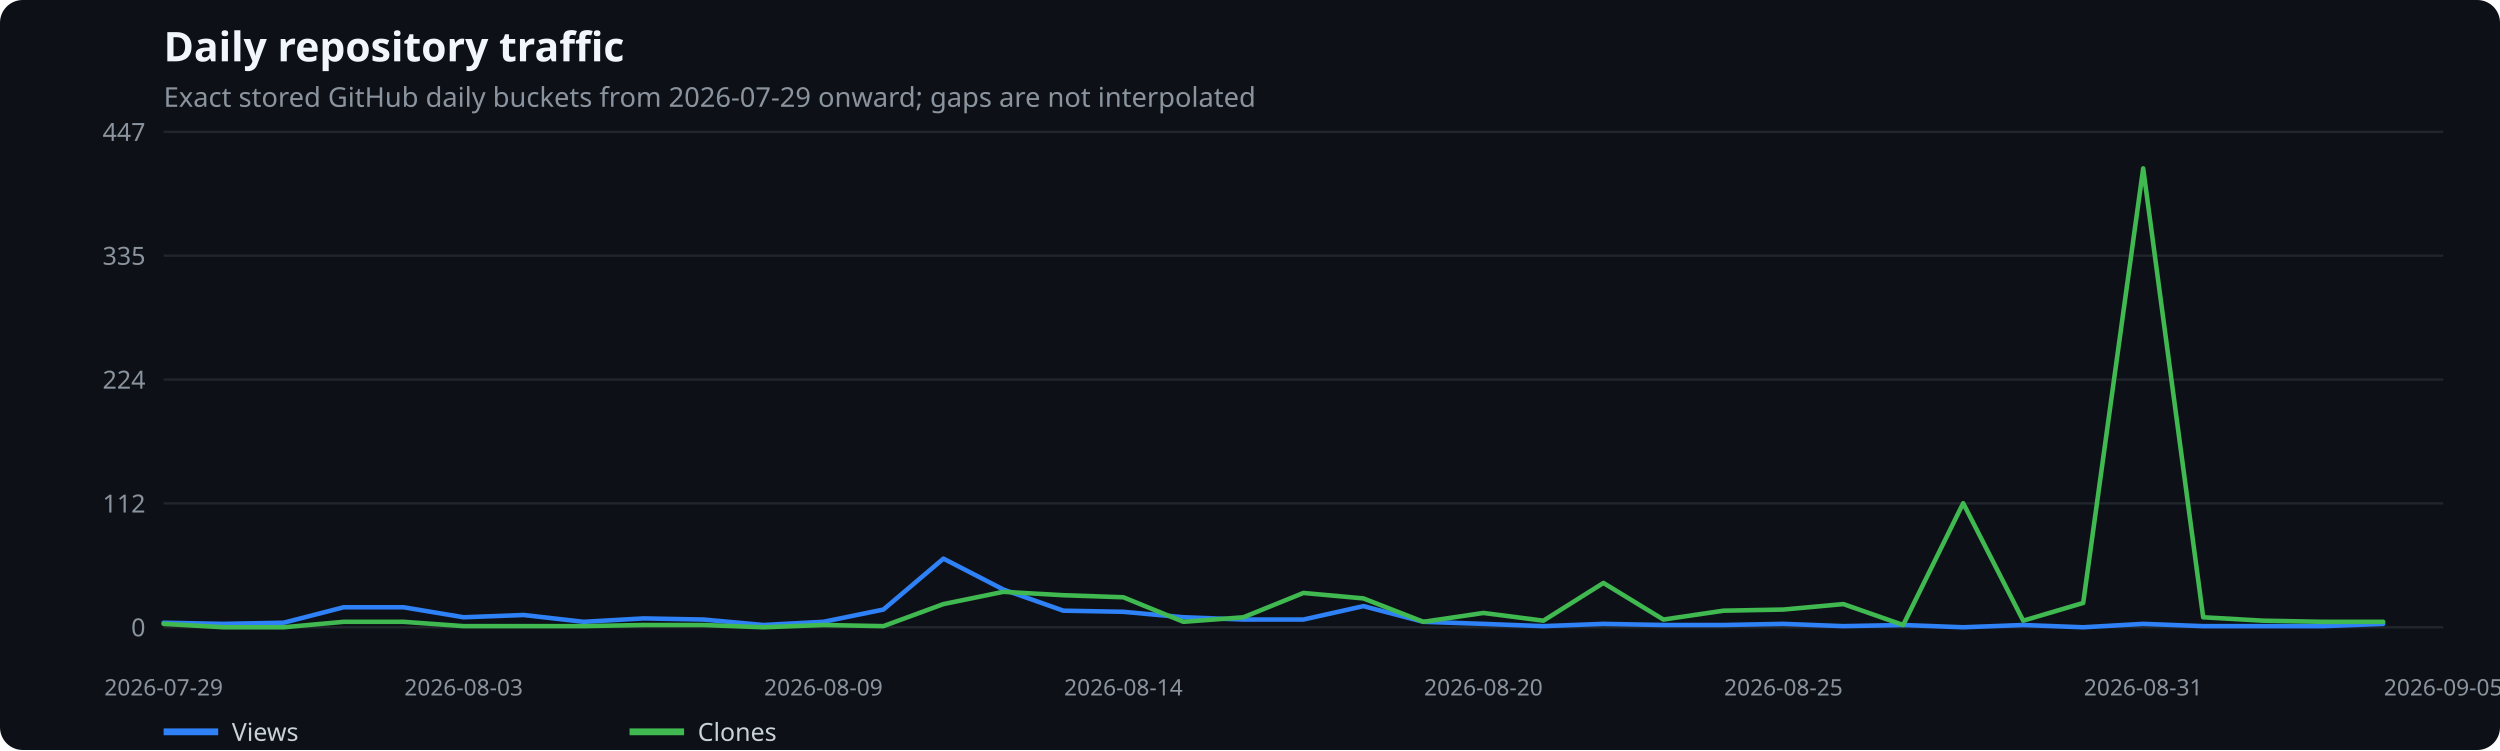
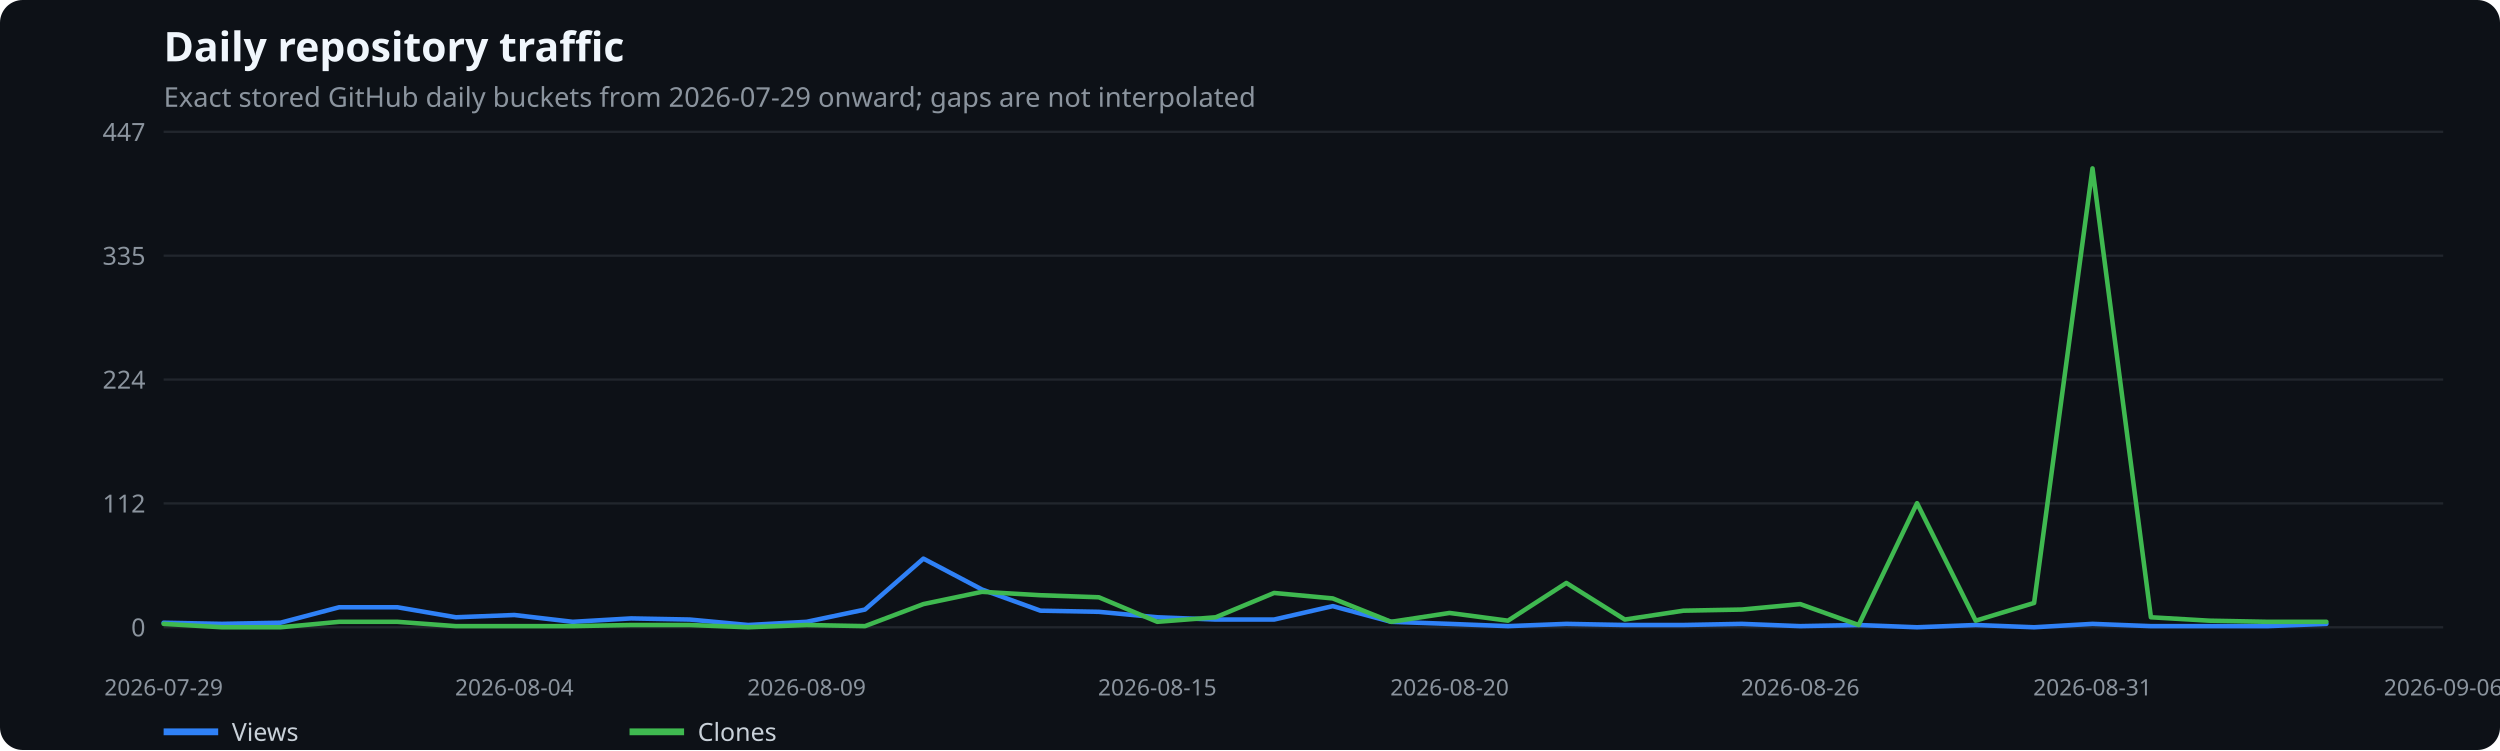
<svg xmlns="http://www.w3.org/2000/svg" width="1100" height="330" viewBox="0 0 1100 330" role="img" aria-label="Daily repository traffic">
  <rect width="100%" height="100%" fill="#0d1117" rx="10" />
  <text x="72" y="27" fill="#f0f6fc" font-family="system-ui,sans-serif" font-size="18" font-weight="600">Daily repository traffic</text>
  <text x="72" y="47" fill="#8b949e" font-family="system-ui,sans-serif" font-size="12">Exact stored GitHub daily buckets from 2026-07-29 onward; gaps are not interpolated</text>
  <line x1="72" x2="1075" y1="276.0" y2="276.0" stroke="#21262d" />
  <text x="64" y="280.0" text-anchor="end" fill="#8b949e" font-family="system-ui,sans-serif" font-size="11">0</text>
  <line x1="72" x2="1075" y1="221.5" y2="221.5" stroke="#21262d" />
  <text x="64" y="225.5" text-anchor="end" fill="#8b949e" font-family="system-ui,sans-serif" font-size="11">112</text>
  <line x1="72" x2="1075" y1="167.0" y2="167.0" stroke="#21262d" />
  <text x="64" y="171.0" text-anchor="end" fill="#8b949e" font-family="system-ui,sans-serif" font-size="11">224</text>
  <line x1="72" x2="1075" y1="112.5" y2="112.5" stroke="#21262d" />
  <text x="64" y="116.5" text-anchor="end" fill="#8b949e" font-family="system-ui,sans-serif" font-size="11">335</text>
  <line x1="72" x2="1075" y1="58.0" y2="58.0" stroke="#21262d" />
  <text x="64" y="62.0" text-anchor="end" fill="#8b949e" font-family="system-ui,sans-serif" font-size="11">447</text>
  <text x="72.0" y="306" text-anchor="middle" fill="#8b949e" font-family="system-ui,sans-serif" font-size="10">2026-07-29</text>
-   <text x="204.0" y="306" text-anchor="middle" fill="#8b949e" font-family="system-ui,sans-serif" font-size="10">2026-08-03</text>
-   <text x="362.3" y="306" text-anchor="middle" fill="#8b949e" font-family="system-ui,sans-serif" font-size="10">2026-08-09</text>
-   <text x="494.3" y="306" text-anchor="middle" fill="#8b949e" font-family="system-ui,sans-serif" font-size="10">2026-08-14</text>
-   <text x="652.7" y="306" text-anchor="middle" fill="#8b949e" font-family="system-ui,sans-serif" font-size="10">2026-08-20</text>
-   <text x="784.7" y="306" text-anchor="middle" fill="#8b949e" font-family="system-ui,sans-serif" font-size="10">2026-08-25</text>
-   <text x="943.0" y="306" text-anchor="middle" fill="#8b949e" font-family="system-ui,sans-serif" font-size="10">2026-08-31</text>
-   <text x="1075.0" y="306" text-anchor="middle" fill="#8b949e" font-family="system-ui,sans-serif" font-size="10">2026-09-05</text>
-   <polyline points="72.0,274.0 98.4,274.5 124.8,274.0 151.2,267.2 177.6,267.2 204.0,271.6 230.4,270.6 256.8,273.6 283.2,272.1 309.6,272.6 335.9,275.0 362.3,273.6 388.7,268.2 415.1,245.8 441.5,259.4 467.9,268.7 494.3,269.2 520.7,271.6 547.1,272.6 573.5,272.6 599.9,266.7 626.3,273.6 652.7,274.5 679.1,275.5 705.5,274.5 731.9,275.0 758.3,275.0 784.7,274.5 811.1,275.5 837.4,275.0 863.8,276.0 890.2,275.0 916.6,276.0 943.0,274.5 969.4,275.5 995.8,275.5 1022.2,275.5 1048.6,274.5" fill="none" stroke="#2f81f7" stroke-width="2" stroke-linecap="round" stroke-linejoin="round" />
+   <text x="226.3" y="306" text-anchor="middle" fill="#8b949e" font-family="system-ui,sans-serif" font-size="10">2026-08-04</text>
+   <text x="354.9" y="306" text-anchor="middle" fill="#8b949e" font-family="system-ui,sans-serif" font-size="10">2026-08-09</text>
+   <text x="509.2" y="306" text-anchor="middle" fill="#8b949e" font-family="system-ui,sans-serif" font-size="10">2026-08-15</text>
+   <text x="637.8" y="306" text-anchor="middle" fill="#8b949e" font-family="system-ui,sans-serif" font-size="10">2026-08-20</text>
+   <text x="792.1" y="306" text-anchor="middle" fill="#8b949e" font-family="system-ui,sans-serif" font-size="10">2026-08-26</text>
+   <text x="920.7" y="306" text-anchor="middle" fill="#8b949e" font-family="system-ui,sans-serif" font-size="10">2026-08-31</text>
+   <text x="1075.0" y="306" text-anchor="middle" fill="#8b949e" font-family="system-ui,sans-serif" font-size="10">2026-09-06</text>
+   <polyline points="72.0,274.0 97.7,274.5 123.4,274.0 149.2,267.2 174.9,267.2 200.6,271.6 226.3,270.6 252.0,273.6 277.7,272.1 303.5,272.6 329.2,275.0 354.9,273.6 380.6,268.2 406.3,245.8 432.1,259.4 457.8,268.7 483.5,269.2 509.2,271.6 534.9,272.6 560.6,272.6 586.4,266.7 612.1,273.6 637.8,274.5 663.5,275.5 689.2,274.5 714.9,275.0 740.7,275.0 766.4,274.5 792.1,275.5 817.8,275.0 843.5,276.0 869.3,275.0 895.0,276.0 920.7,274.5 946.4,275.5 972.1,275.5 997.8,275.5 1023.6,274.5" fill="none" stroke="#2f81f7" stroke-width="2" stroke-linecap="round" stroke-linejoin="round" />
  <line x1="72" x2="96" y1="322" y2="322" stroke="#2f81f7" stroke-width="3" />
  <text x="102" y="326" fill="#c9d1d9" font-family="system-ui,sans-serif" font-size="11">Views</text>
-   <polyline points="72.0,274.5 98.4,276.0 124.8,276.0 151.2,273.6 177.6,273.6 204.0,275.5 230.4,275.5 256.8,275.5 283.2,275.0 309.6,275.0 335.9,276.0 362.3,275.0 388.7,275.5 415.1,265.8 441.5,260.4 467.9,261.9 494.3,262.8 520.7,273.6 547.1,271.6 573.5,260.9 599.9,263.3 626.3,273.6 652.7,269.7 679.1,273.1 705.5,256.5 731.9,272.6 758.3,268.7 784.7,268.2 811.1,265.8 837.4,275.0 863.8,221.4 890.2,273.1 916.6,265.3 943.0,74.1 969.4,271.6 995.8,273.1 1022.2,273.6 1048.6,273.6" fill="none" stroke="#3fb950" stroke-width="2" stroke-linecap="round" stroke-linejoin="round" />
+   <polyline points="72.0,274.5 97.7,276.0 123.4,276.0 149.2,273.6 174.9,273.6 200.6,275.5 226.3,275.5 252.0,275.5 277.7,275.0 303.5,275.0 329.2,276.0 354.9,275.0 380.6,275.5 406.3,265.8 432.1,260.4 457.8,261.9 483.5,262.8 509.2,273.6 534.9,271.6 560.6,260.9 586.4,263.3 612.1,273.6 637.8,269.7 663.5,273.1 689.2,256.5 714.9,272.6 740.7,268.7 766.4,268.2 792.1,265.8 817.8,275.0 843.5,221.4 869.3,273.1 895.0,265.3 920.7,74.1 946.4,271.6 972.1,273.1 997.8,273.6 1023.6,273.6" fill="none" stroke="#3fb950" stroke-width="2" stroke-linecap="round" stroke-linejoin="round" />
  <line x1="277" x2="301" y1="322" y2="322" stroke="#3fb950" stroke-width="3" />
  <text x="307" y="326" fill="#c9d1d9" font-family="system-ui,sans-serif" font-size="11">Clones</text>
</svg>
